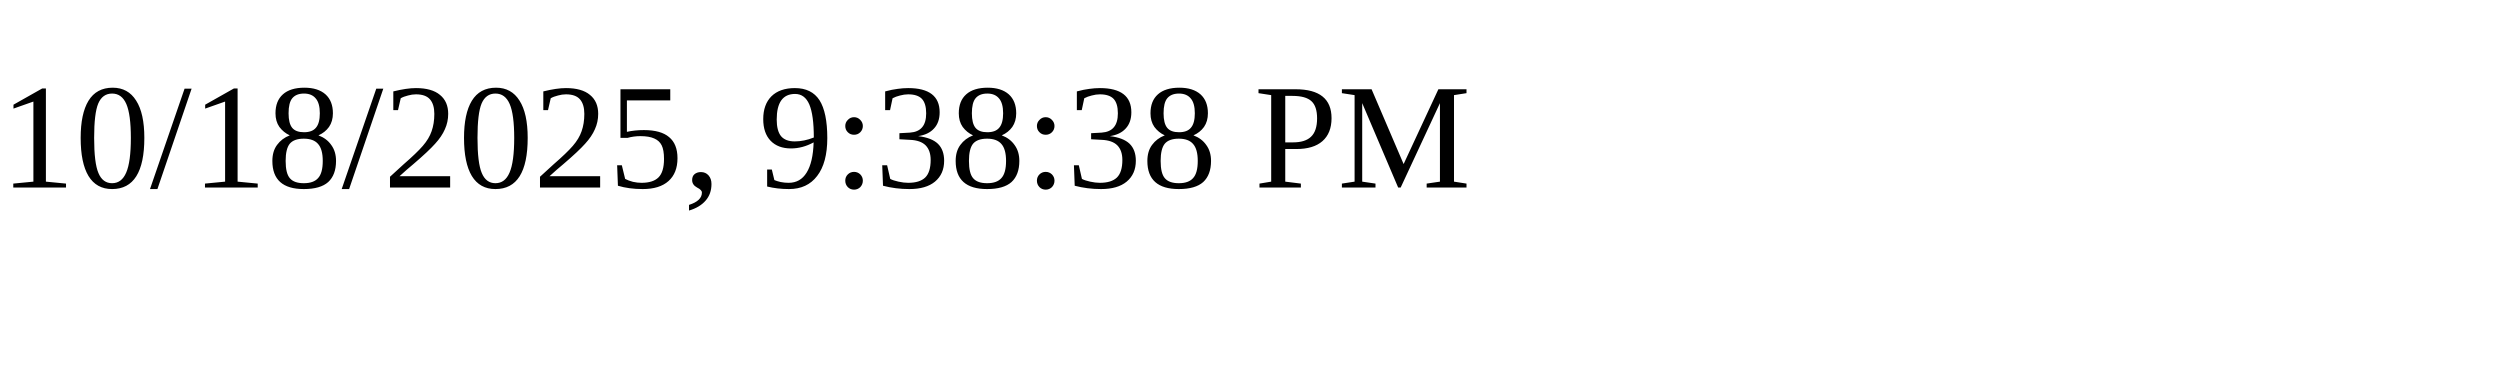
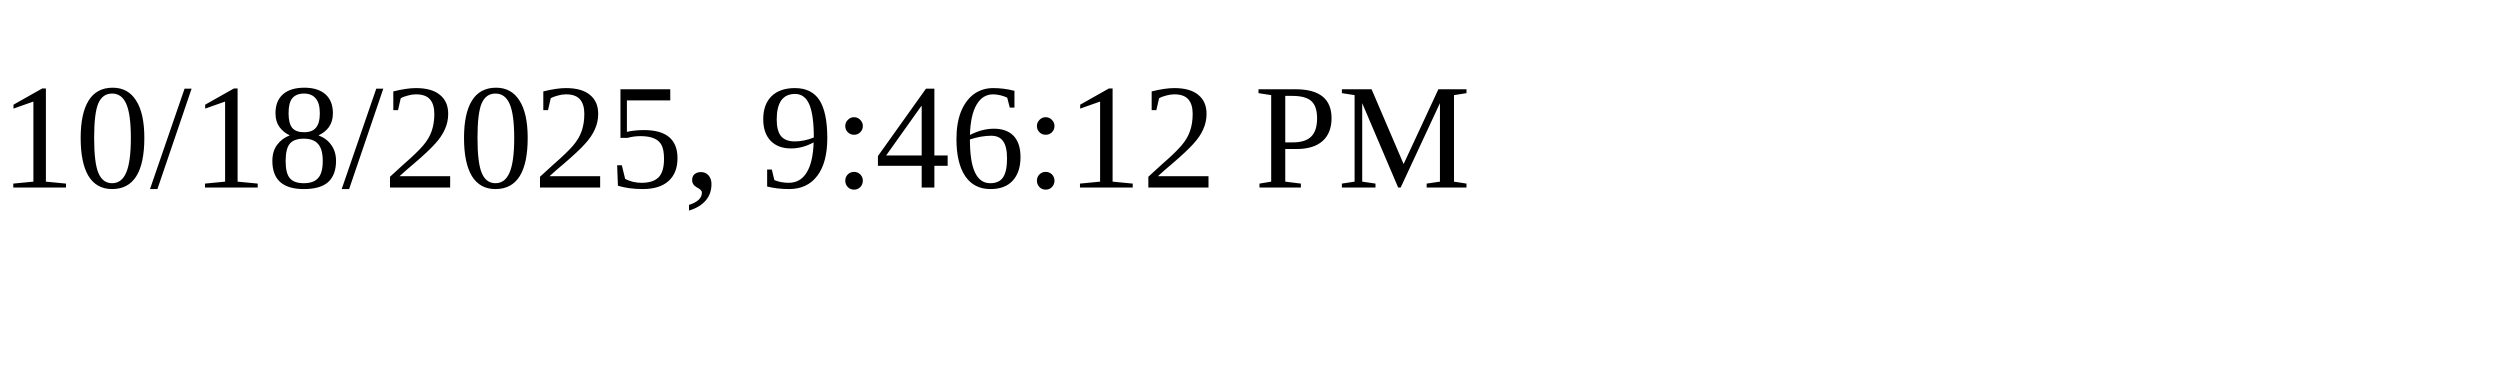
<svg xmlns="http://www.w3.org/2000/svg" height="30" width="200">
-   <text x="0" y="15">10/18/2025, 9:38:38 PM</text>
+   <text x="0" y="15">10/18/2025, 9:46:12 PM</text>
</svg>
